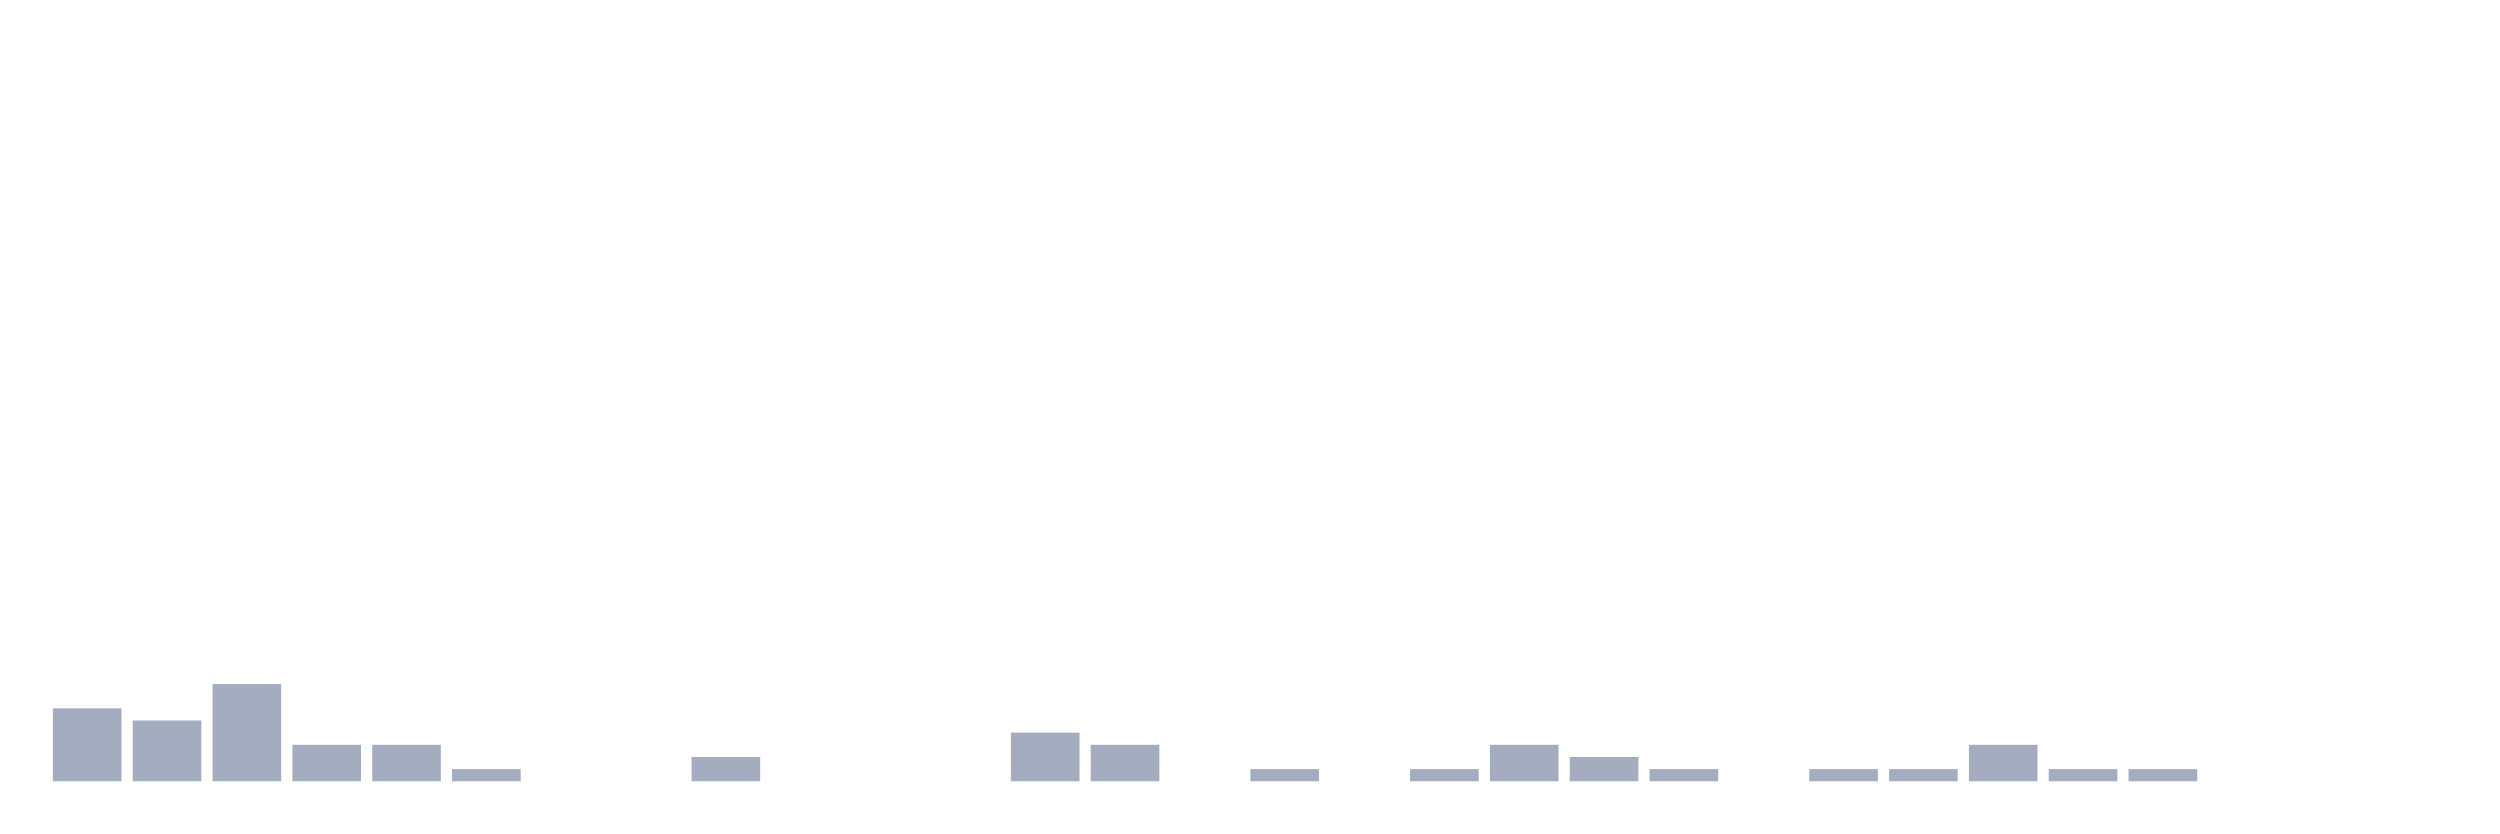
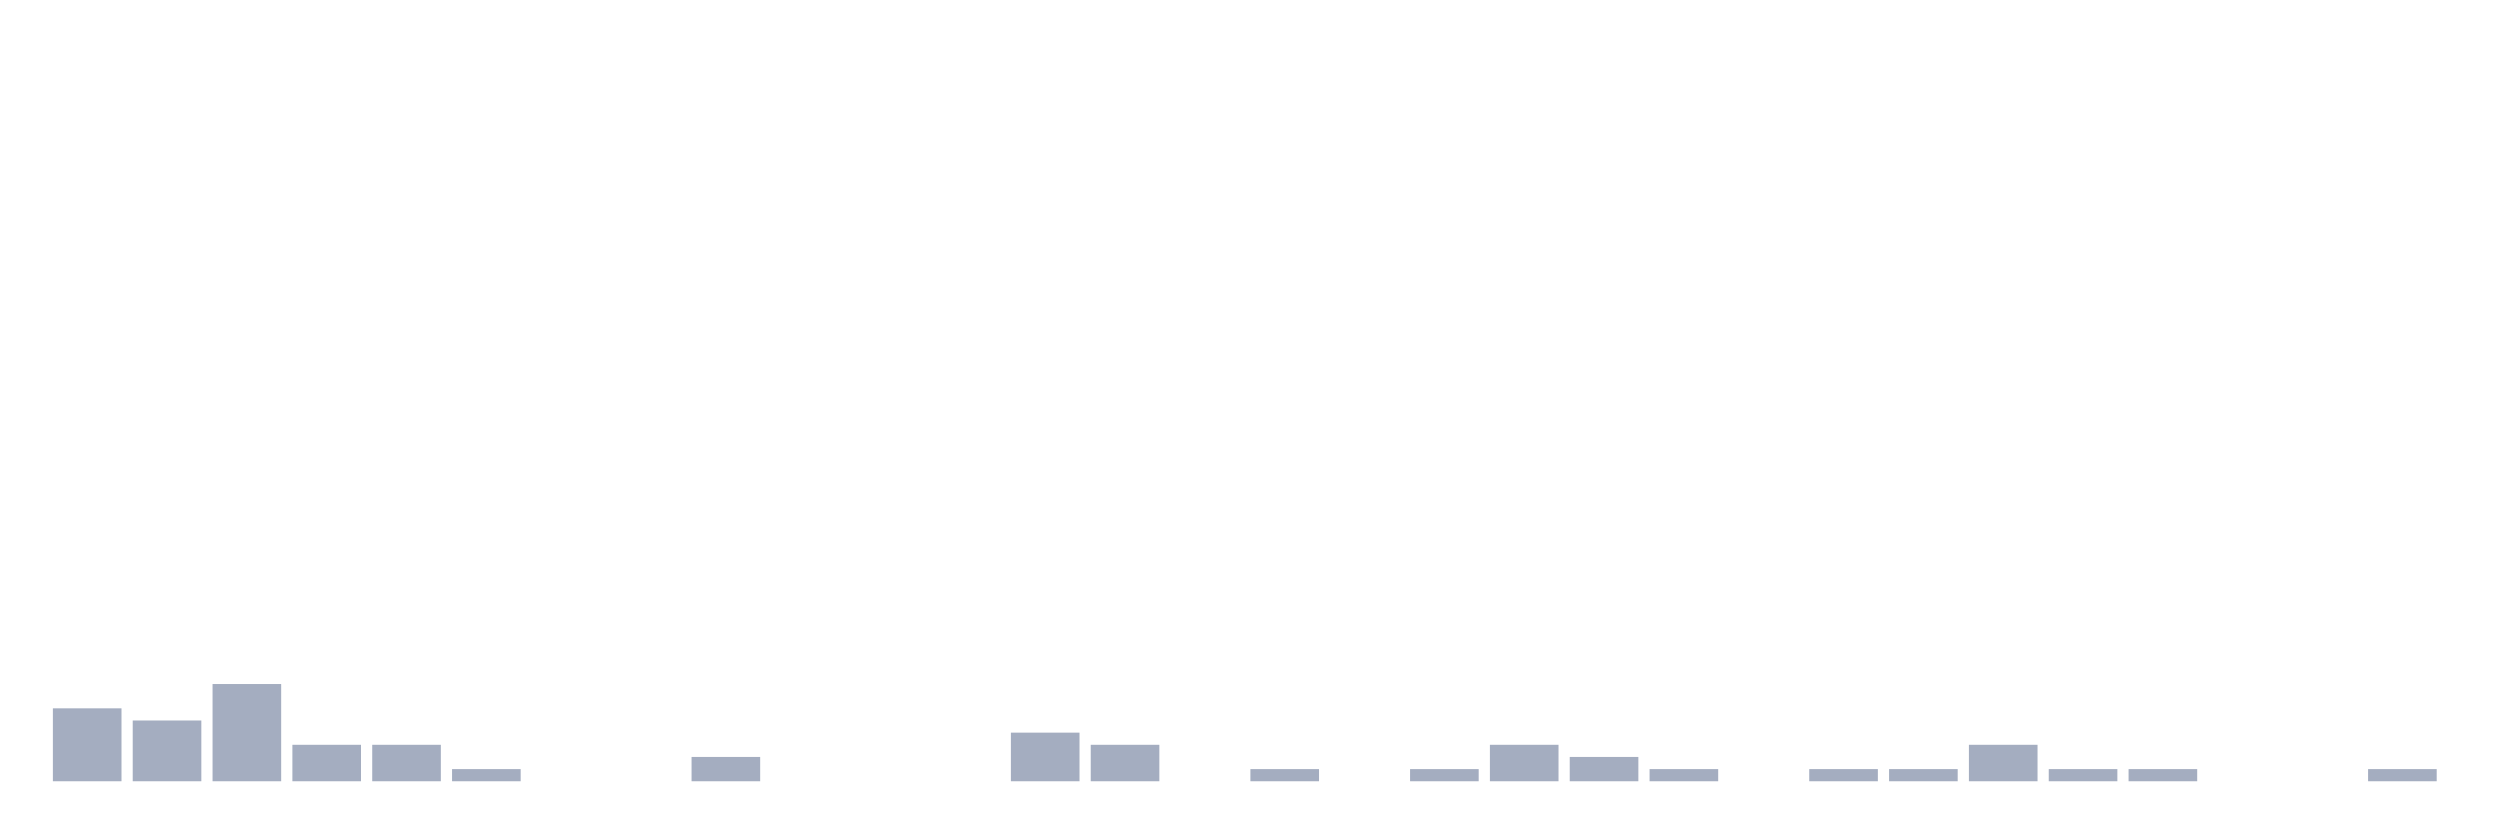
<svg xmlns="http://www.w3.org/2000/svg" viewBox="0 0 480 160">
  <g transform="translate(10,10)">
    <rect class="bar" x="0.153" width="13.175" y="126" height="14" fill="rgb(164,173,192)" />
    <rect class="bar" x="15.482" width="13.175" y="128.333" height="11.667" fill="rgb(164,173,192)" />
    <rect class="bar" x="30.81" width="13.175" y="121.333" height="18.667" fill="rgb(164,173,192)" />
    <rect class="bar" x="46.138" width="13.175" y="133" height="7" fill="rgb(164,173,192)" />
    <rect class="bar" x="61.466" width="13.175" y="133" height="7" fill="rgb(164,173,192)" />
    <rect class="bar" x="76.794" width="13.175" y="137.667" height="2.333" fill="rgb(164,173,192)" />
    <rect class="bar" x="92.123" width="13.175" y="140" height="0" fill="rgb(164,173,192)" />
    <rect class="bar" x="107.451" width="13.175" y="140" height="0" fill="rgb(164,173,192)" />
    <rect class="bar" x="122.779" width="13.175" y="135.333" height="4.667" fill="rgb(164,173,192)" />
    <rect class="bar" x="138.107" width="13.175" y="140" height="0" fill="rgb(164,173,192)" />
    <rect class="bar" x="153.436" width="13.175" y="140" height="0" fill="rgb(164,173,192)" />
    <rect class="bar" x="168.764" width="13.175" y="140" height="0" fill="rgb(164,173,192)" />
    <rect class="bar" x="184.092" width="13.175" y="130.667" height="9.333" fill="rgb(164,173,192)" />
    <rect class="bar" x="199.42" width="13.175" y="133" height="7" fill="rgb(164,173,192)" />
    <rect class="bar" x="214.748" width="13.175" y="140" height="0" fill="rgb(164,173,192)" />
    <rect class="bar" x="230.077" width="13.175" y="137.667" height="2.333" fill="rgb(164,173,192)" />
    <rect class="bar" x="245.405" width="13.175" y="140" height="0" fill="rgb(164,173,192)" />
    <rect class="bar" x="260.733" width="13.175" y="137.667" height="2.333" fill="rgb(164,173,192)" />
    <rect class="bar" x="276.061" width="13.175" y="133" height="7" fill="rgb(164,173,192)" />
    <rect class="bar" x="291.39" width="13.175" y="135.333" height="4.667" fill="rgb(164,173,192)" />
    <rect class="bar" x="306.718" width="13.175" y="137.667" height="2.333" fill="rgb(164,173,192)" />
    <rect class="bar" x="322.046" width="13.175" y="140" height="0" fill="rgb(164,173,192)" />
    <rect class="bar" x="337.374" width="13.175" y="137.667" height="2.333" fill="rgb(164,173,192)" />
    <rect class="bar" x="352.702" width="13.175" y="137.667" height="2.333" fill="rgb(164,173,192)" />
    <rect class="bar" x="368.031" width="13.175" y="133" height="7" fill="rgb(164,173,192)" />
    <rect class="bar" x="383.359" width="13.175" y="137.667" height="2.333" fill="rgb(164,173,192)" />
    <rect class="bar" x="398.687" width="13.175" y="137.667" height="2.333" fill="rgb(164,173,192)" />
    <rect class="bar" x="414.015" width="13.175" y="140" height="0" fill="rgb(164,173,192)" />
    <rect class="bar" x="429.344" width="13.175" y="140" height="0" fill="rgb(164,173,192)" />
-     <rect class="bar" x="444.672" width="13.175" y="140" height="0" fill="rgb(164,173,192)" />
+     <rect class="bar" x="444.672" width="13.175" y="137.667" height="2.333" fill="rgb(164,173,192)" />
  </g>
</svg>
